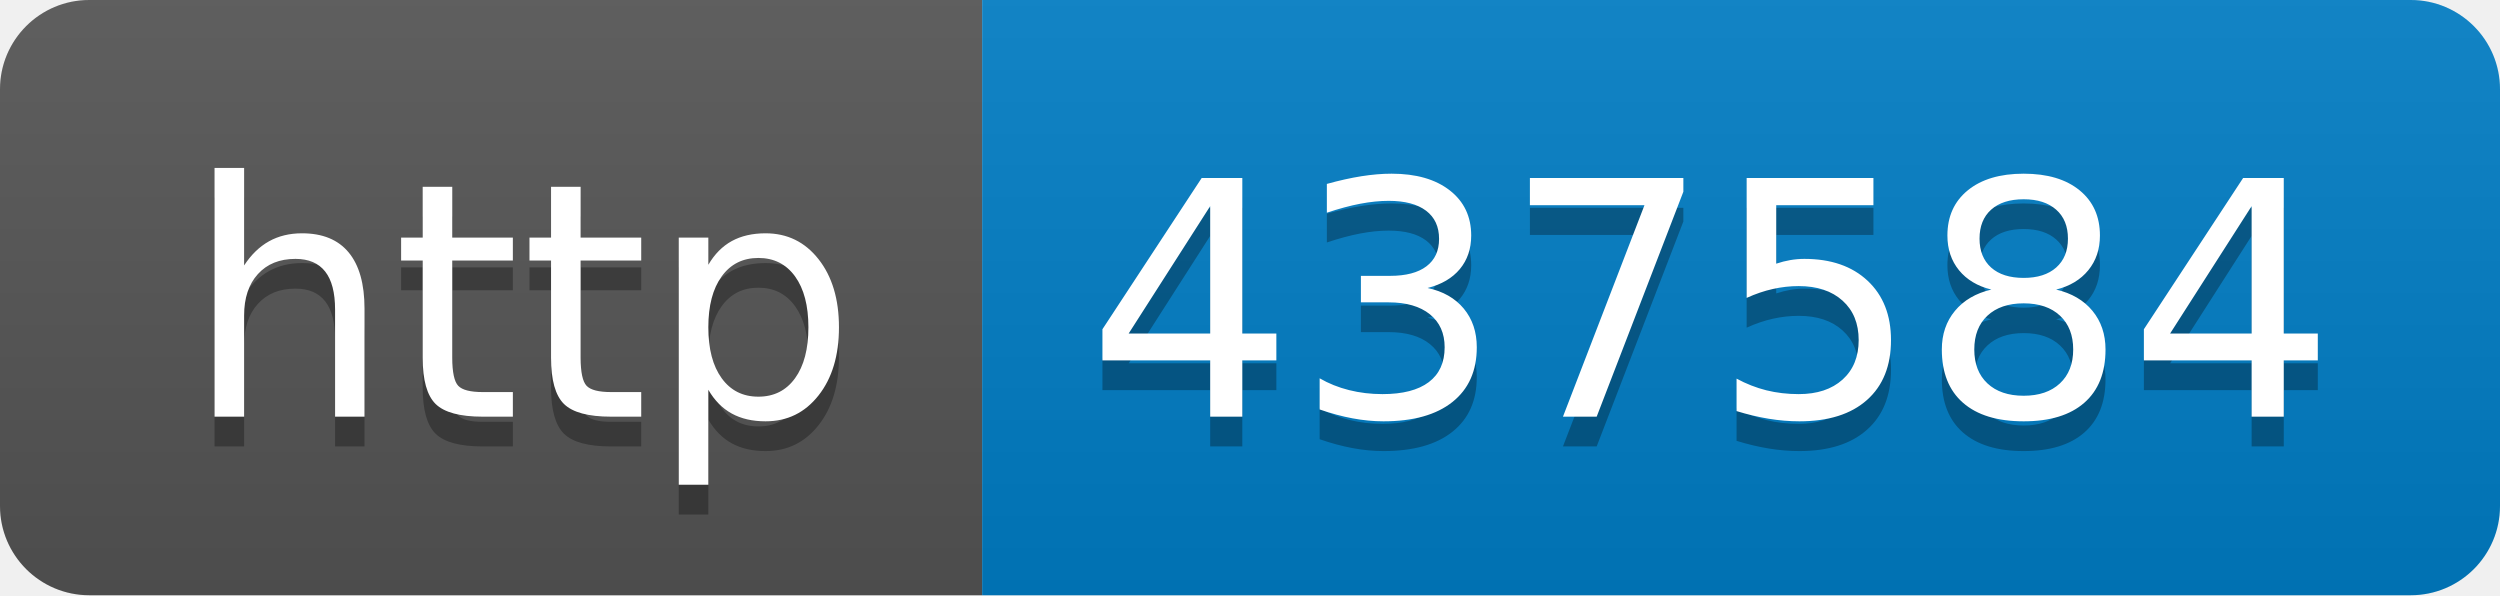
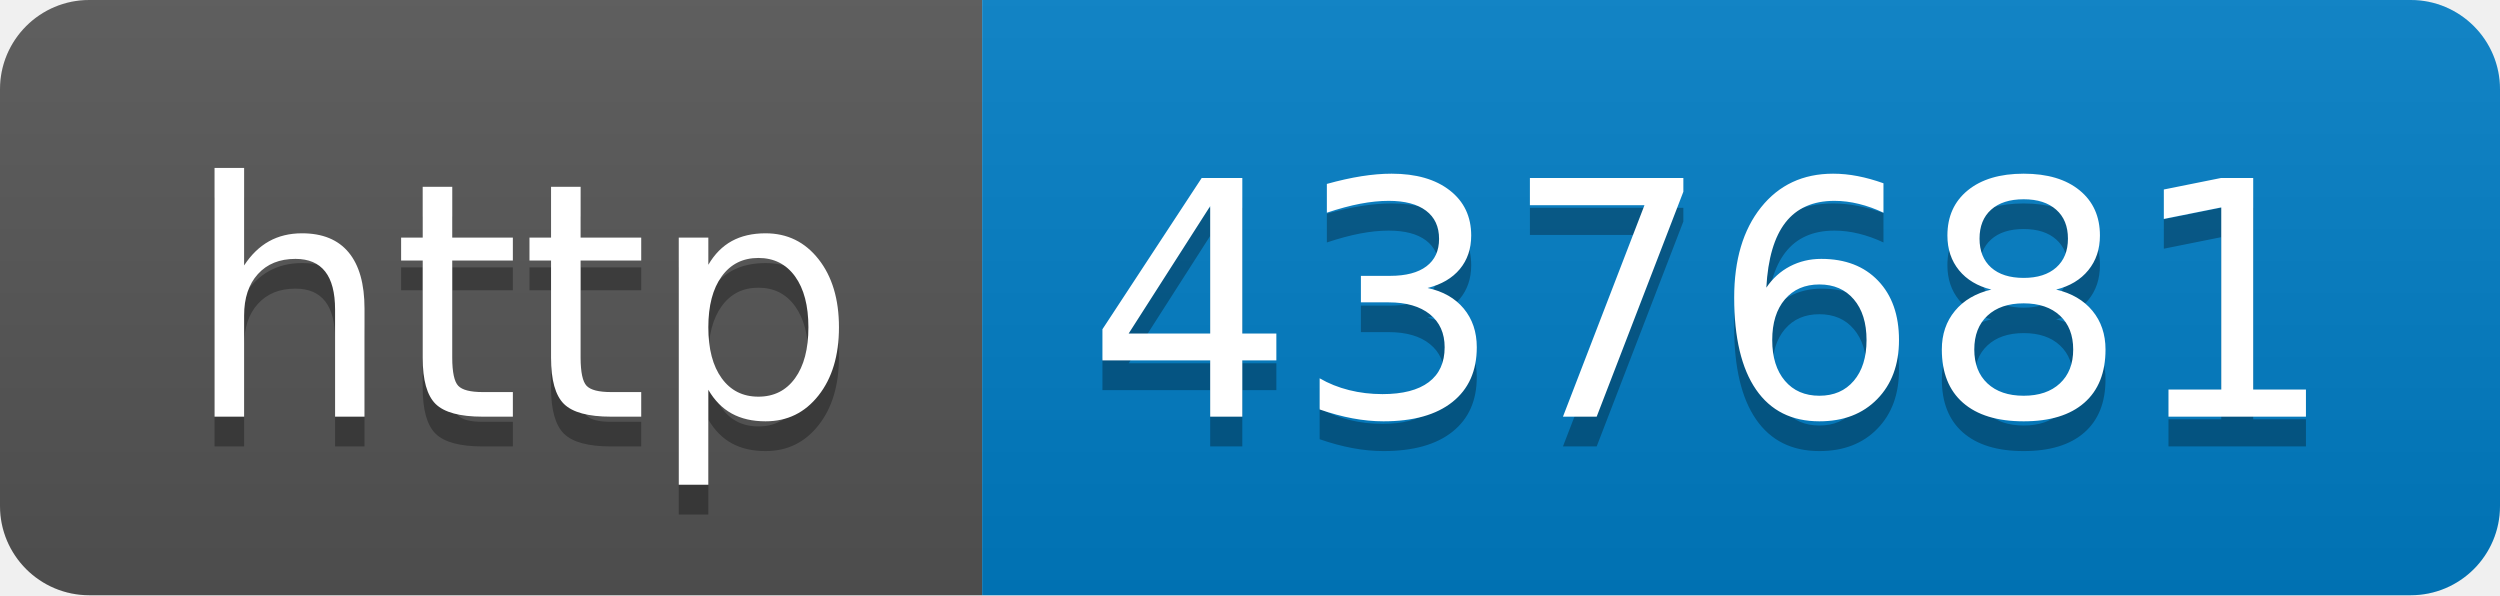
- <svg xmlns="http://www.w3.org/2000/svg" width="84" height="20" role="img" aria-label="http: 437584">
+ <svg xmlns="http://www.w3.org/2000/svg" width="84" height="20" role="img" aria-label="http: 437681">
  <linearGradient id="s" x2="0" y2="100%">
    <stop offset="0" stop-color="#bbb" stop-opacity=".1" />
    <stop offset="1" stop-opacity=".1" />
  </linearGradient>
  <clipPath id="r">
    <rect width="84" height="20" rx="3" fill="#fff" />
  </clipPath>
  <g clip-path="url(#r)">
    <rect width="33" height="20" fill="#555" />
    <rect x="33" width="51" height="20" fill="#007ec6" />
    <rect width="84" height="20" fill="url(#s)" />
  </g>
  <g fill="#fff" text-anchor="middle" font-family="Verdana,Geneva,DejaVu Sans,sans-serif" text-rendering="geometricPrecision" font-size="110">
    <text aria-hidden="true" x="175" y="150" fill="#010101" fill-opacity=".3" transform="scale(.1)" textLength="230">http</text>
    <text x="175" y="140" transform="scale(.1)" fill="#fff" textLength="230">http</text>
-     <text aria-hidden="true" x="575" y="150" fill="#010101" fill-opacity=".3" transform="scale(.1)" textLength="410">437584</text>
-     <text x="575" y="140" transform="scale(.1)" fill="#fff" textLength="410">437584</text>
+     <text aria-hidden="true" x="575" y="150" fill="#010101" fill-opacity=".3" transform="scale(.1)" textLength="410">437681</text>
+     <text x="575" y="140" transform="scale(.1)" fill="#fff" textLength="410">437681</text>
  </g>
</svg>
